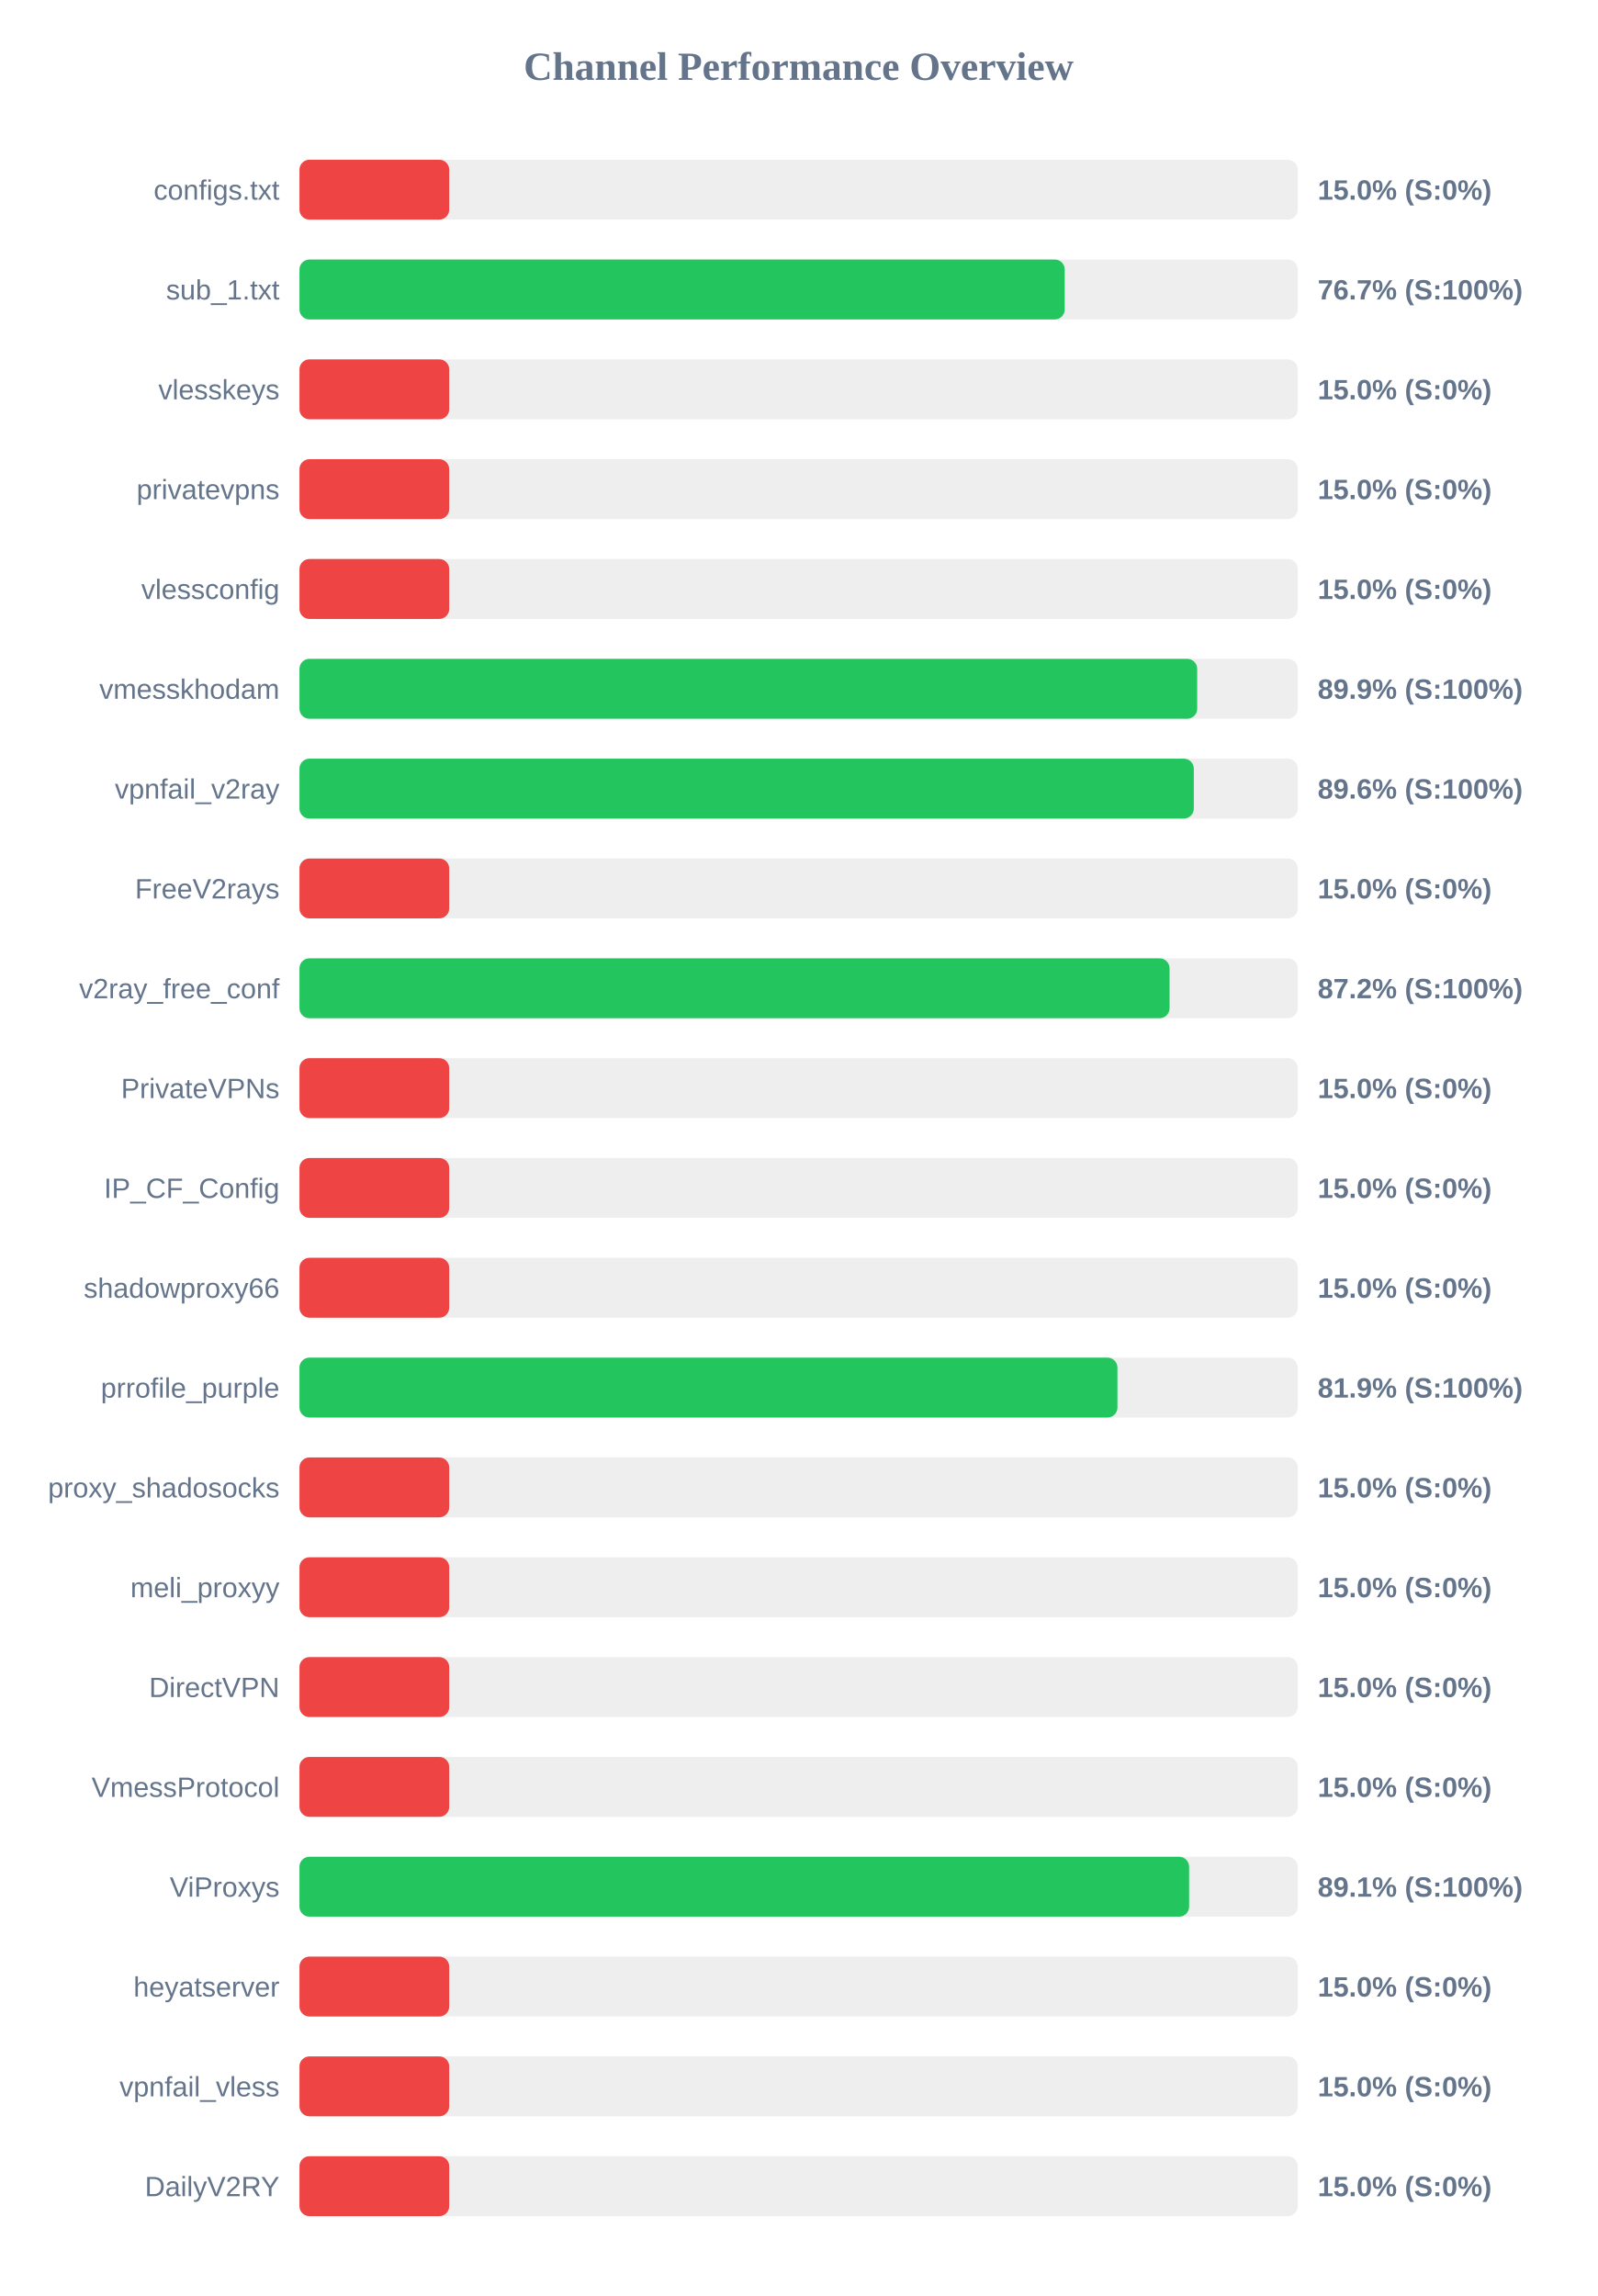
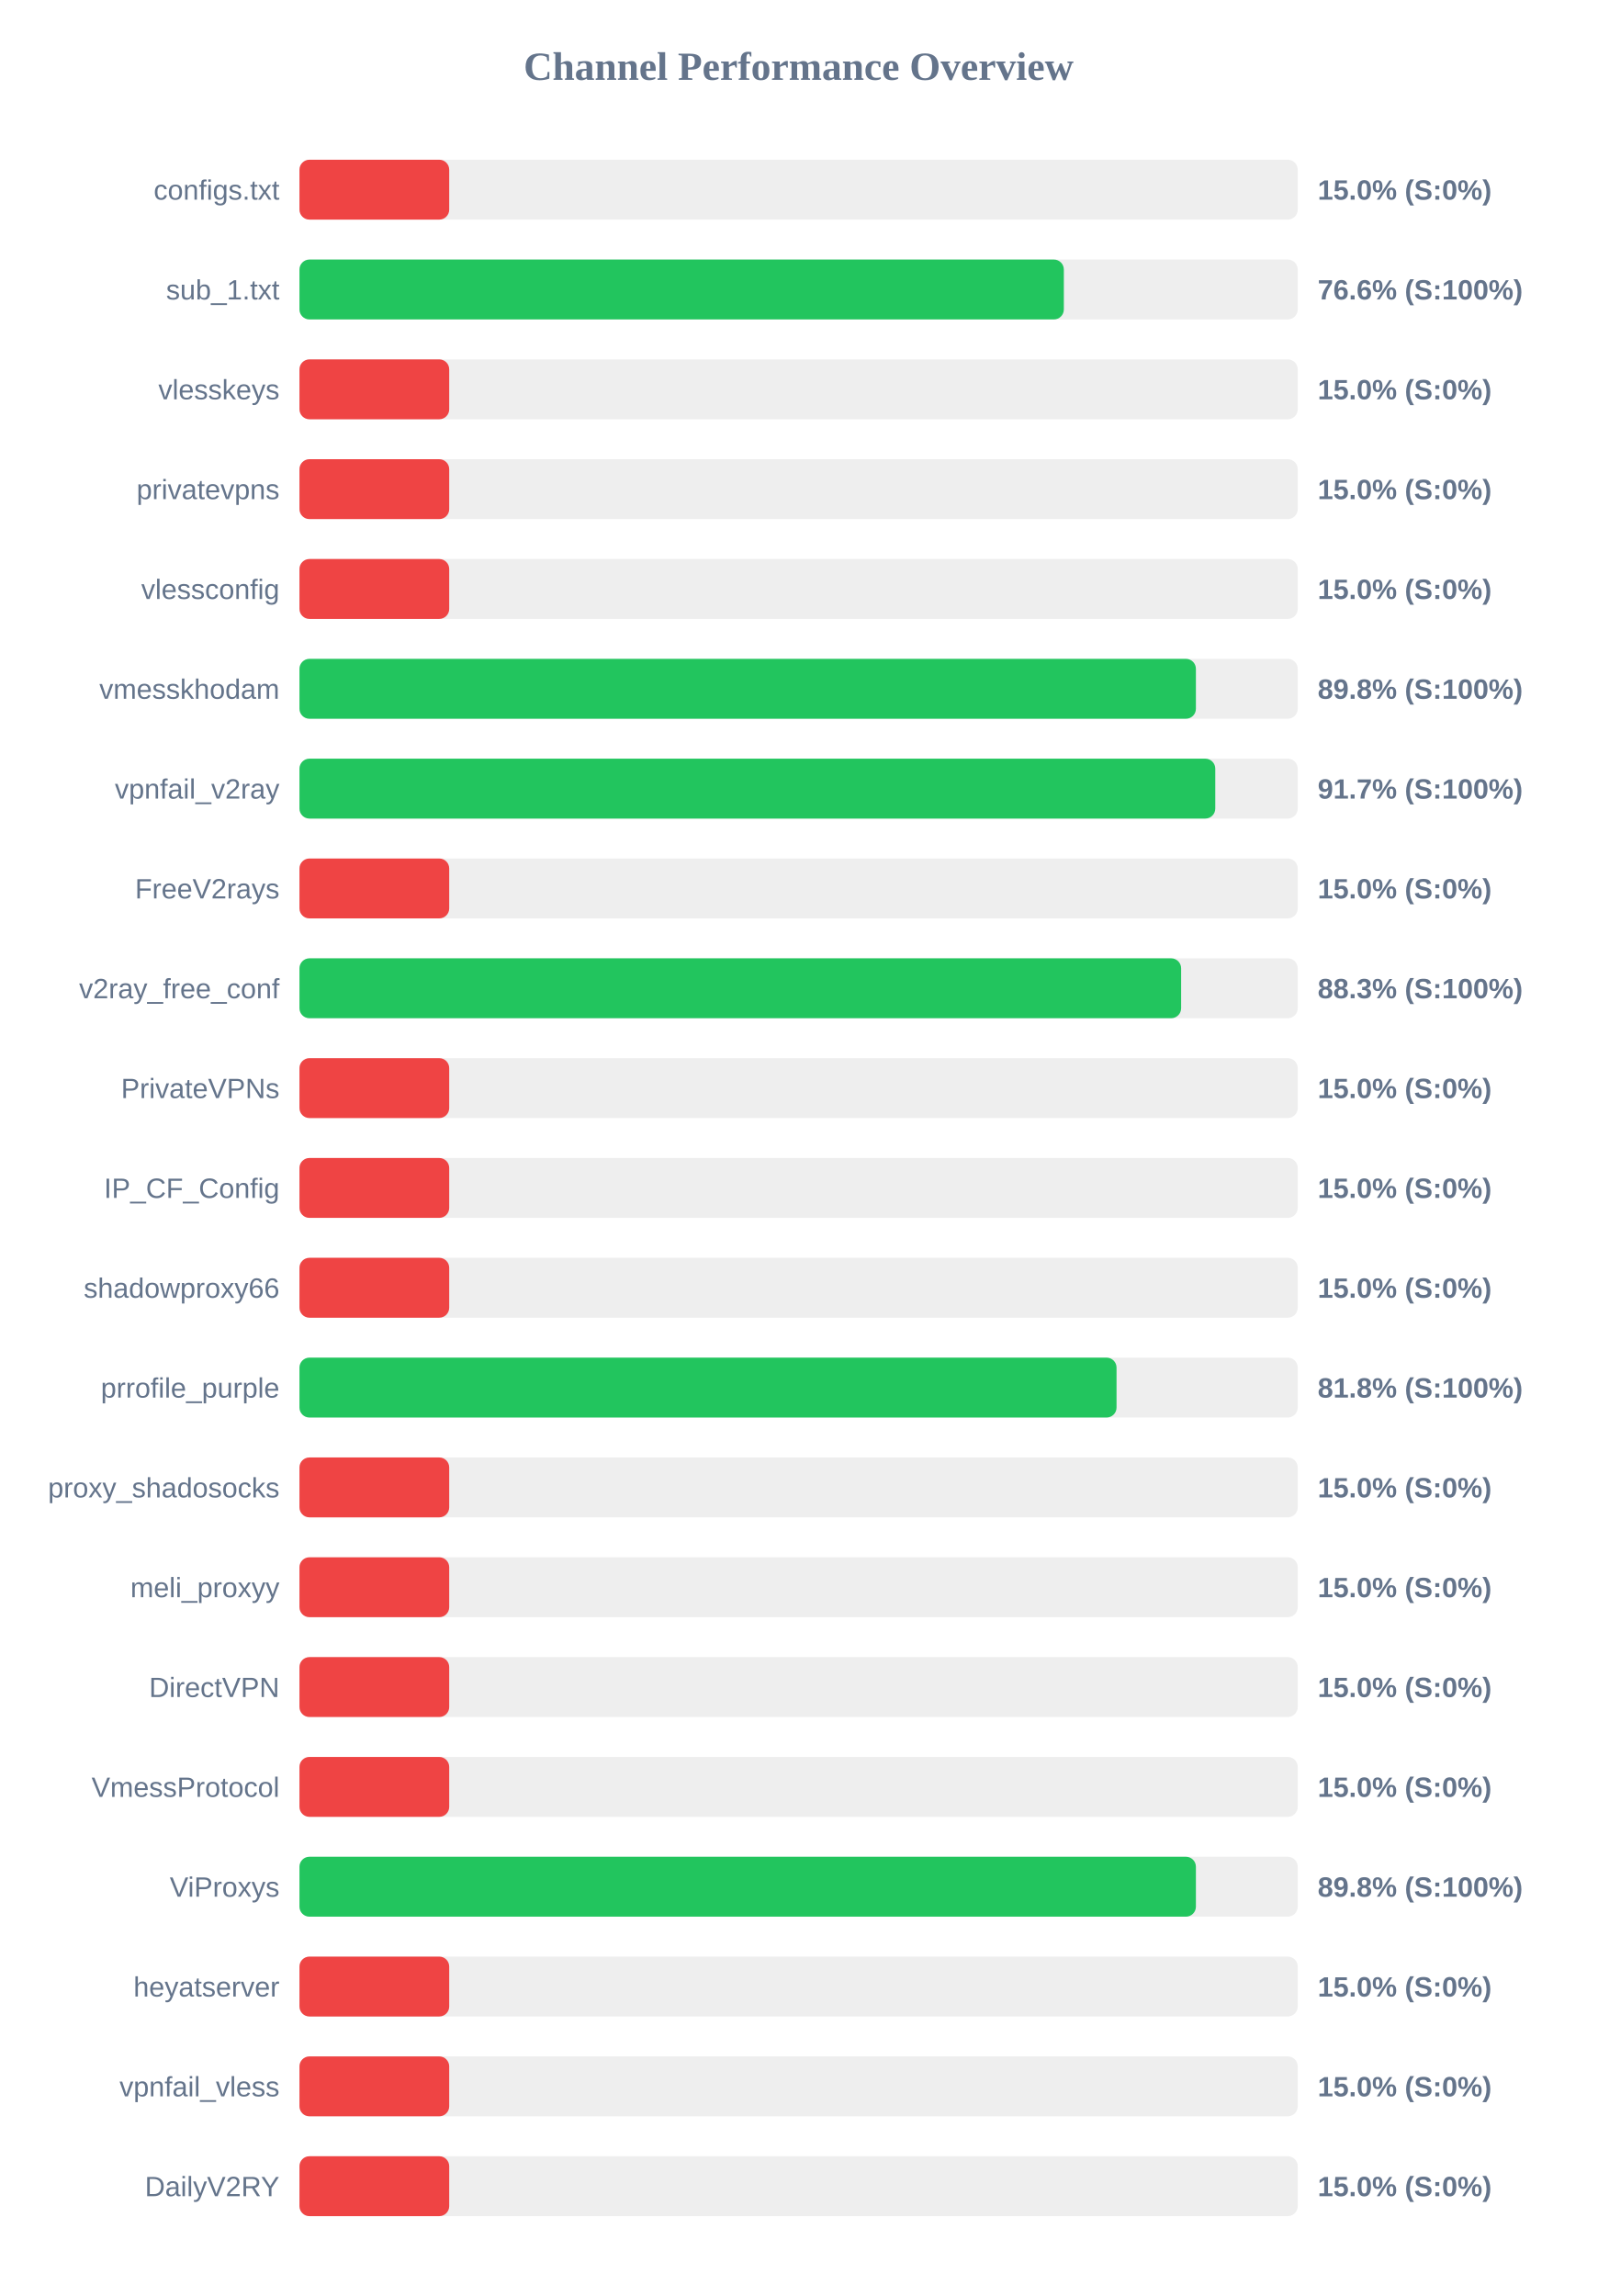
<svg xmlns="http://www.w3.org/2000/svg" width="800" height="1150" version="1.1">
  <style>
        .row { font: 14px Arial; fill: #64748b; }
        .score { font: bold 14px Arial; fill: #64748b; }
    </style>
  <text x="400" y="40" text-anchor="middle" font-size="20px" font-weight="bold" fill="#64748b">Channel Performance Overview</text>
  <rect x="150" y="80" width="500" height="30" fill="#eee" rx="5" />
  <rect x="150" y="80" width="75.0" height="30" fill="#ef4444" rx="5" />
  <text x="140" y="100" text-anchor="end" class="row">configs.txt</text>
  <text x="660" y="100" text-anchor="start" class="score">15.0% (S:0%)</text>
  <rect x="150" y="130" width="500" height="30" fill="#eee" rx="5" />
-   <rect x="150" y="130" width="383.3" height="30" fill="#22c55e" rx="5" />
+   <rect x="150" y="130" width="382.85" height="30" fill="#22c55e" rx="5" />
  <text x="140" y="150" text-anchor="end" class="row">sub_1.txt</text>
-   <text x="660" y="150" text-anchor="start" class="score">76.7% (S:100%)</text>
+   <text x="660" y="150" text-anchor="start" class="score">76.6% (S:100%)</text>
  <rect x="150" y="180" width="500" height="30" fill="#eee" rx="5" />
  <rect x="150" y="180" width="75.0" height="30" fill="#ef4444" rx="5" />
  <text x="140" y="200" text-anchor="end" class="row">vlesskeys</text>
  <text x="660" y="200" text-anchor="start" class="score">15.0% (S:0%)</text>
  <rect x="150" y="230" width="500" height="30" fill="#eee" rx="5" />
  <rect x="150" y="230" width="75.0" height="30" fill="#ef4444" rx="5" />
  <text x="140" y="250" text-anchor="end" class="row">privatevpns</text>
  <text x="660" y="250" text-anchor="start" class="score">15.0% (S:0%)</text>
  <rect x="150" y="280" width="500" height="30" fill="#eee" rx="5" />
  <rect x="150" y="280" width="75.0" height="30" fill="#ef4444" rx="5" />
  <text x="140" y="300" text-anchor="end" class="row">vlessconfig</text>
  <text x="660" y="300" text-anchor="start" class="score">15.0% (S:0%)</text>
  <rect x="150" y="330" width="500" height="30" fill="#eee" rx="5" />
-   <rect x="150" y="330" width="449.65" height="30" fill="#22c55e" rx="5" />
+   <rect x="150" y="330" width="449.0" height="30" fill="#22c55e" rx="5" />
  <text x="140" y="350" text-anchor="end" class="row">vmesskhodam</text>
-   <text x="660" y="350" text-anchor="start" class="score">89.9% (S:100%)</text>
+   <text x="660" y="350" text-anchor="start" class="score">89.8% (S:100%)</text>
  <rect x="150" y="380" width="500" height="30" fill="#eee" rx="5" />
-   <rect x="150" y="380" width="447.95" height="30" fill="#22c55e" rx="5" />
+   <rect x="150" y="380" width="458.7" height="30" fill="#22c55e" rx="5" />
  <text x="140" y="400" text-anchor="end" class="row">vpnfail_v2ray</text>
-   <text x="660" y="400" text-anchor="start" class="score">89.6% (S:100%)</text>
+   <text x="660" y="400" text-anchor="start" class="score">91.7% (S:100%)</text>
  <rect x="150" y="430" width="500" height="30" fill="#eee" rx="5" />
  <rect x="150" y="430" width="75.0" height="30" fill="#ef4444" rx="5" />
  <text x="140" y="450" text-anchor="end" class="row">FreeV2rays</text>
  <text x="660" y="450" text-anchor="start" class="score">15.0% (S:0%)</text>
  <rect x="150" y="480" width="500" height="30" fill="#eee" rx="5" />
-   <rect x="150" y="480" width="435.8" height="30" fill="#22c55e" rx="5" />
+   <rect x="150" y="480" width="441.6" height="30" fill="#22c55e" rx="5" />
  <text x="140" y="500" text-anchor="end" class="row">v2ray_free_conf</text>
-   <text x="660" y="500" text-anchor="start" class="score">87.2% (S:100%)</text>
+   <text x="660" y="500" text-anchor="start" class="score">88.3% (S:100%)</text>
  <rect x="150" y="530" width="500" height="30" fill="#eee" rx="5" />
  <rect x="150" y="530" width="75.0" height="30" fill="#ef4444" rx="5" />
  <text x="140" y="550" text-anchor="end" class="row">PrivateVPNs</text>
  <text x="660" y="550" text-anchor="start" class="score">15.0% (S:0%)</text>
  <rect x="150" y="580" width="500" height="30" fill="#eee" rx="5" />
  <rect x="150" y="580" width="75.0" height="30" fill="#ef4444" rx="5" />
  <text x="140" y="600" text-anchor="end" class="row">IP_CF_Config</text>
  <text x="660" y="600" text-anchor="start" class="score">15.0% (S:0%)</text>
  <rect x="150" y="630" width="500" height="30" fill="#eee" rx="5" />
  <rect x="150" y="630" width="75.0" height="30" fill="#ef4444" rx="5" />
  <text x="140" y="650" text-anchor="end" class="row">shadowproxy66</text>
  <text x="660" y="650" text-anchor="start" class="score">15.0% (S:0%)</text>
  <rect x="150" y="680" width="500" height="30" fill="#eee" rx="5" />
-   <rect x="150" y="680" width="409.7" height="30" fill="#22c55e" rx="5" />
+   <rect x="150" y="680" width="409.25" height="30" fill="#22c55e" rx="5" />
  <text x="140" y="700" text-anchor="end" class="row">prrofile_purple</text>
-   <text x="660" y="700" text-anchor="start" class="score">81.9% (S:100%)</text>
+   <text x="660" y="700" text-anchor="start" class="score">81.8% (S:100%)</text>
  <rect x="150" y="730" width="500" height="30" fill="#eee" rx="5" />
  <rect x="150" y="730" width="75.0" height="30" fill="#ef4444" rx="5" />
  <text x="140" y="750" text-anchor="end" class="row">proxy_shadosocks</text>
  <text x="660" y="750" text-anchor="start" class="score">15.0% (S:0%)</text>
  <rect x="150" y="780" width="500" height="30" fill="#eee" rx="5" />
  <rect x="150" y="780" width="75.0" height="30" fill="#ef4444" rx="5" />
  <text x="140" y="800" text-anchor="end" class="row">meli_proxyy</text>
  <text x="660" y="800" text-anchor="start" class="score">15.0% (S:0%)</text>
  <rect x="150" y="830" width="500" height="30" fill="#eee" rx="5" />
  <rect x="150" y="830" width="75.0" height="30" fill="#ef4444" rx="5" />
  <text x="140" y="850" text-anchor="end" class="row">DirectVPN</text>
  <text x="660" y="850" text-anchor="start" class="score">15.0% (S:0%)</text>
  <rect x="150" y="880" width="500" height="30" fill="#eee" rx="5" />
  <rect x="150" y="880" width="75.0" height="30" fill="#ef4444" rx="5" />
  <text x="140" y="900" text-anchor="end" class="row">VmessProtocol</text>
  <text x="660" y="900" text-anchor="start" class="score">15.0% (S:0%)</text>
  <rect x="150" y="930" width="500" height="30" fill="#eee" rx="5" />
-   <rect x="150" y="930" width="445.6" height="30" fill="#22c55e" rx="5" />
+   <rect x="150" y="930" width="449.0" height="30" fill="#22c55e" rx="5" />
  <text x="140" y="950" text-anchor="end" class="row">ViProxys</text>
-   <text x="660" y="950" text-anchor="start" class="score">89.1% (S:100%)</text>
+   <text x="660" y="950" text-anchor="start" class="score">89.8% (S:100%)</text>
  <rect x="150" y="980" width="500" height="30" fill="#eee" rx="5" />
  <rect x="150" y="980" width="75.0" height="30" fill="#ef4444" rx="5" />
  <text x="140" y="1000" text-anchor="end" class="row">heyatserver</text>
  <text x="660" y="1000" text-anchor="start" class="score">15.0% (S:0%)</text>
  <rect x="150" y="1030" width="500" height="30" fill="#eee" rx="5" />
  <rect x="150" y="1030" width="75.0" height="30" fill="#ef4444" rx="5" />
  <text x="140" y="1050" text-anchor="end" class="row">vpnfail_vless</text>
  <text x="660" y="1050" text-anchor="start" class="score">15.0% (S:0%)</text>
  <rect x="150" y="1080" width="500" height="30" fill="#eee" rx="5" />
  <rect x="150" y="1080" width="75.0" height="30" fill="#ef4444" rx="5" />
  <text x="140" y="1100" text-anchor="end" class="row">DailyV2RY</text>
  <text x="660" y="1100" text-anchor="start" class="score">15.0% (S:0%)</text>
</svg>
